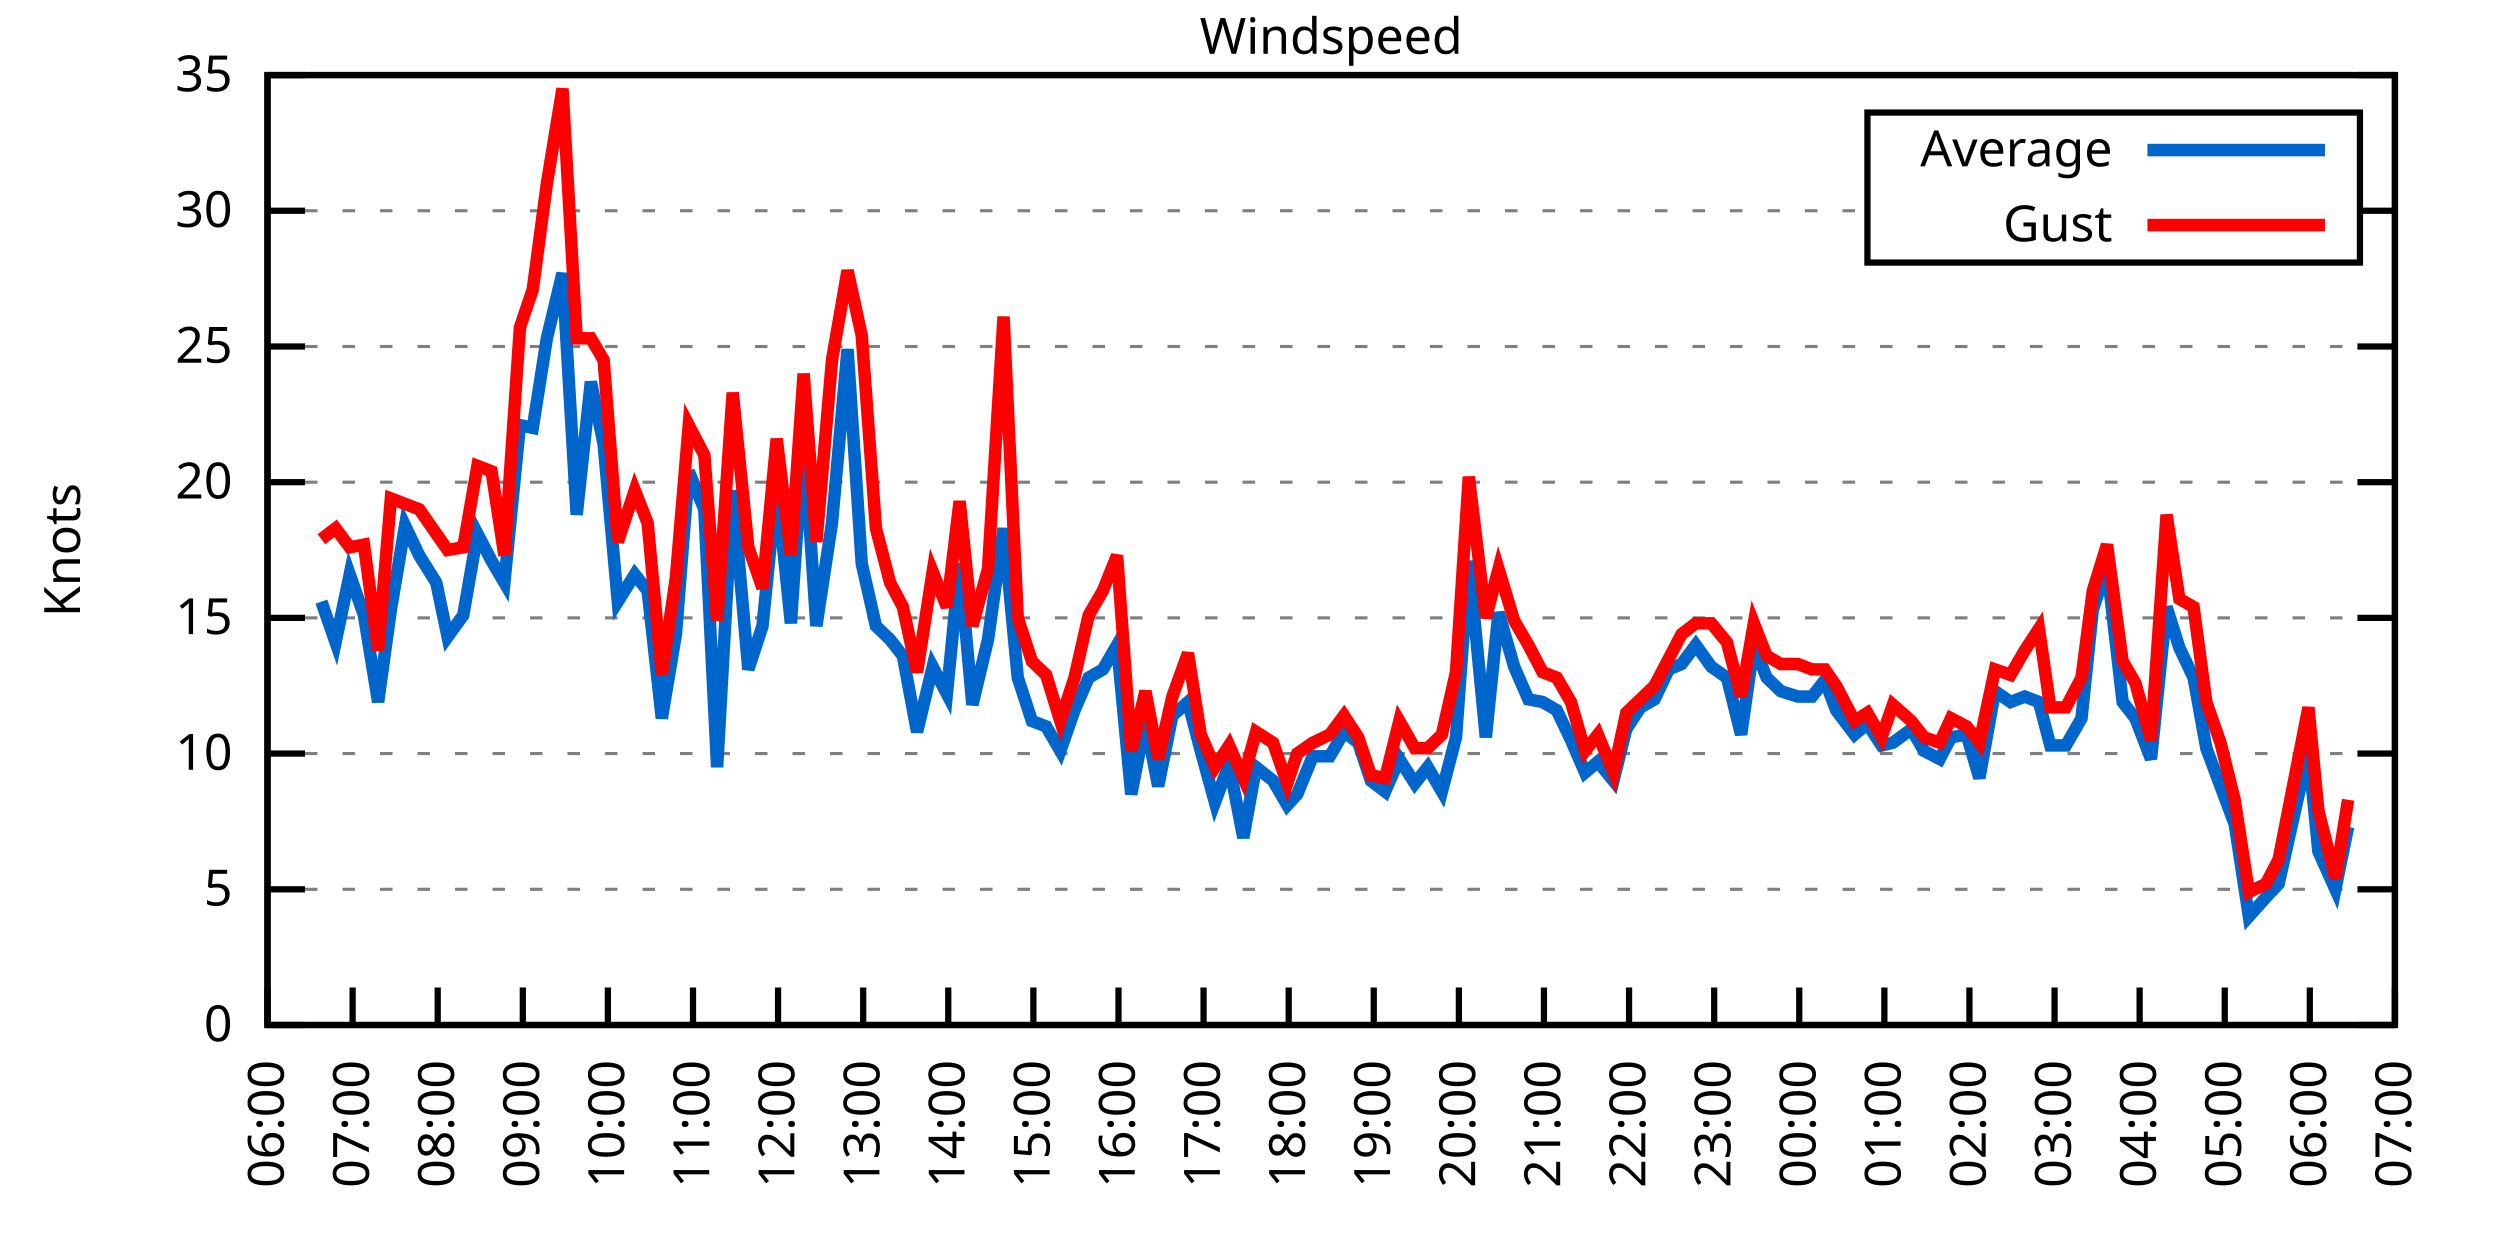
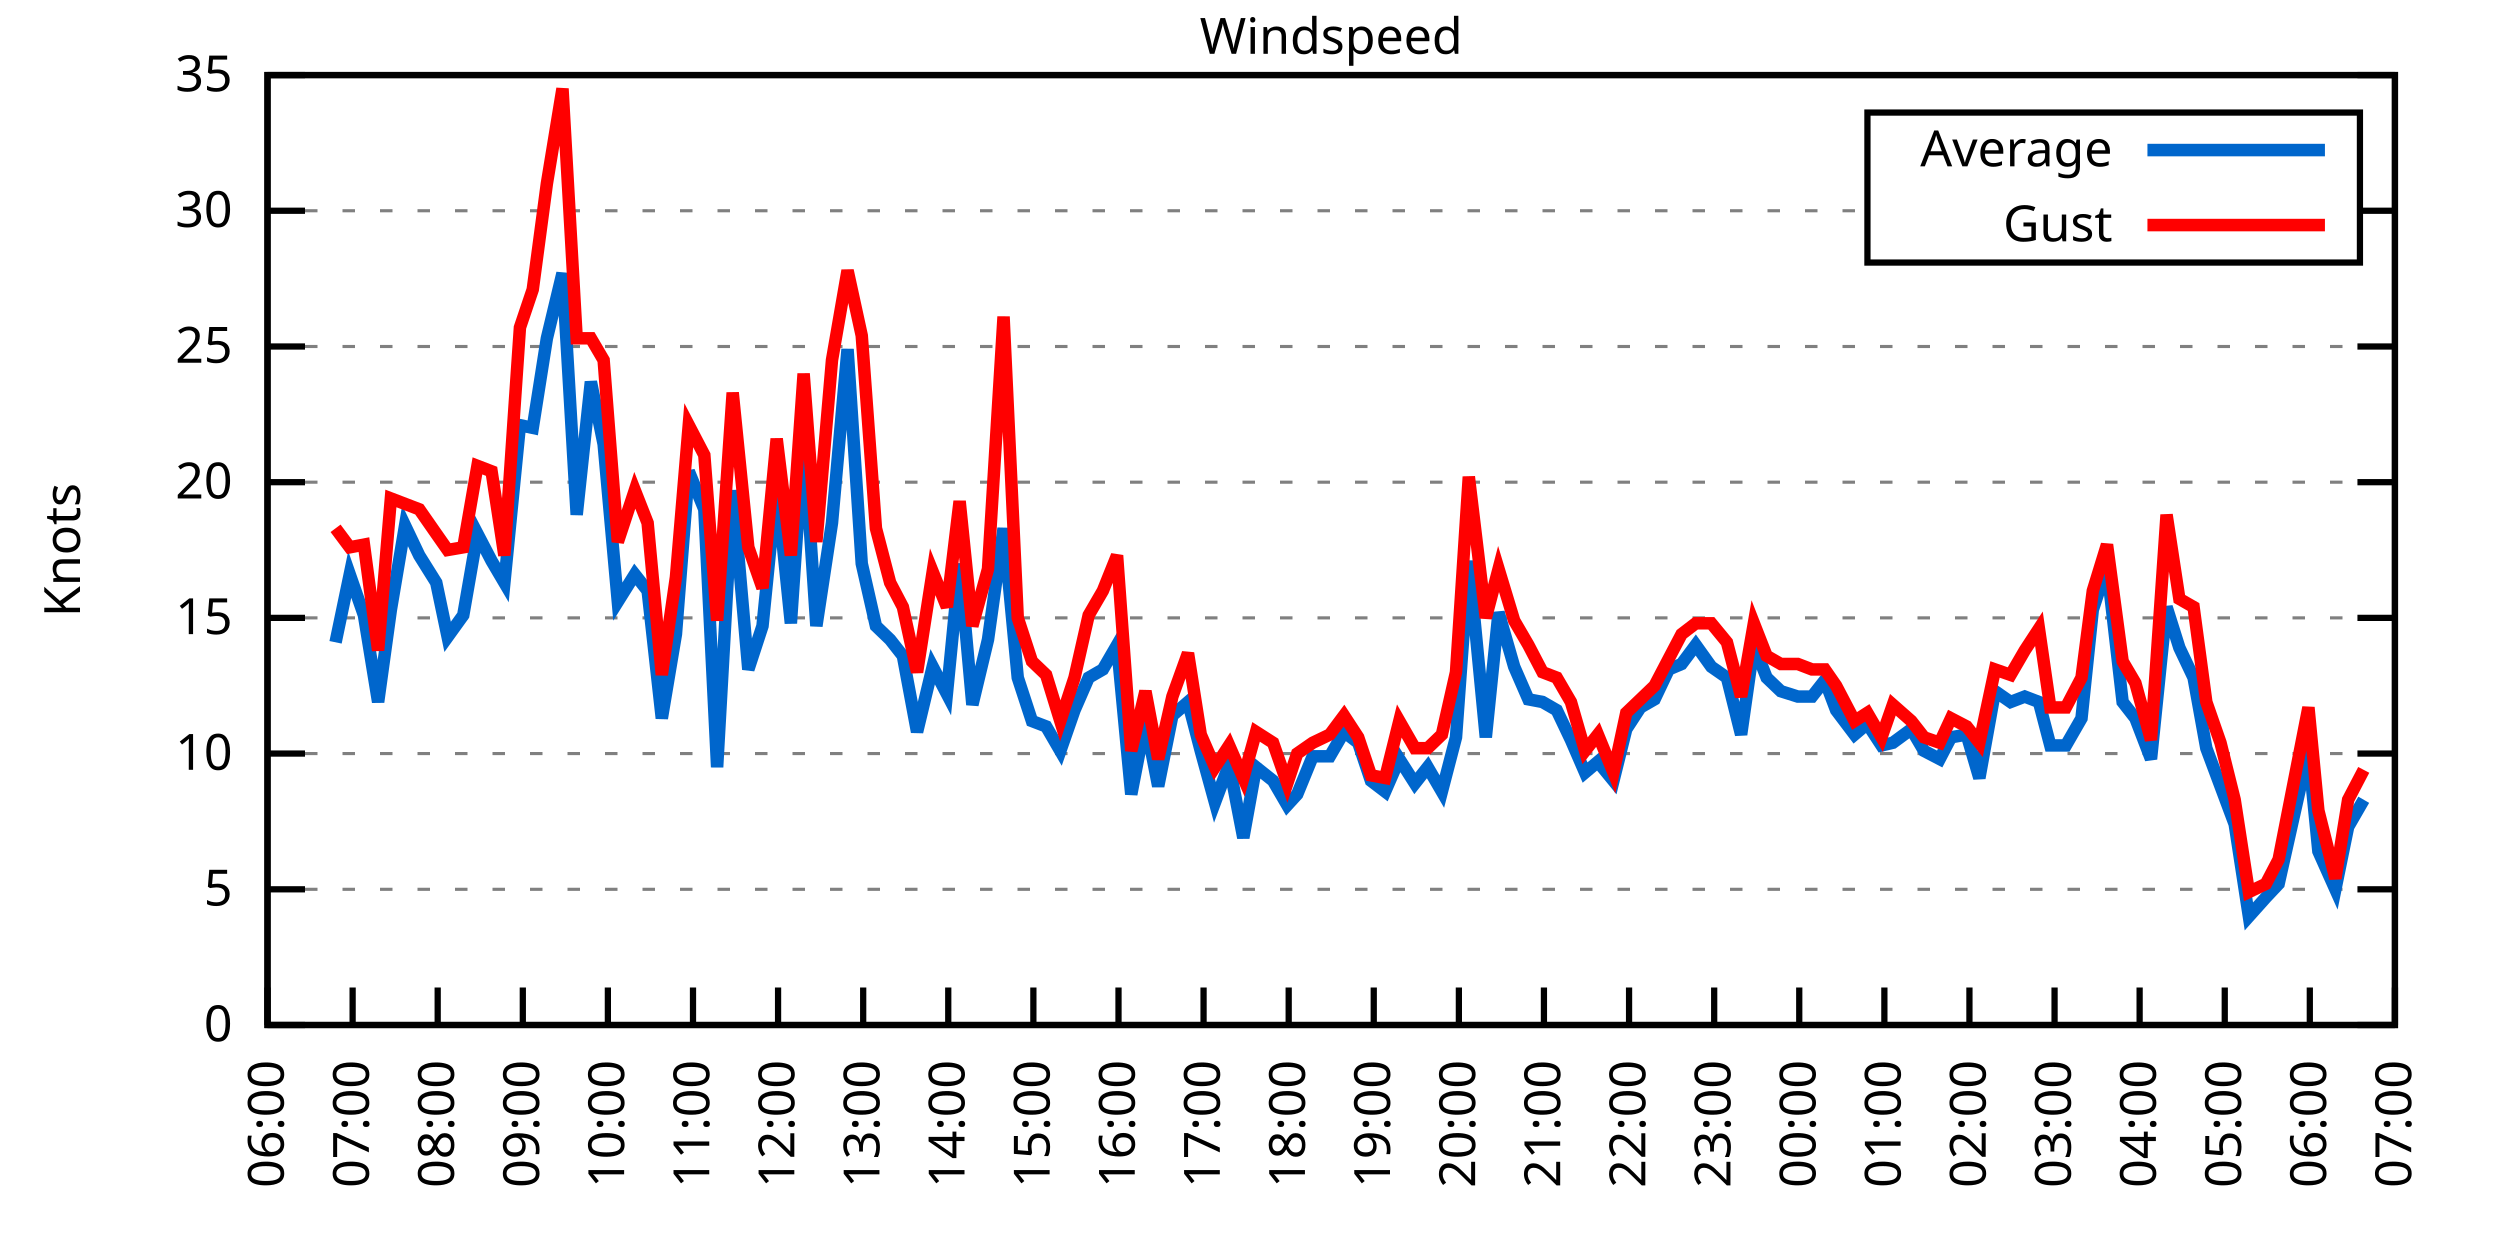
<svg xmlns="http://www.w3.org/2000/svg" xmlns:xlink="http://www.w3.org/1999/xlink" width="400" height="200" viewBox="0 0 400 200">
  <g id="gnuplot_canvas">
    <rect x="0" y="0" width="400" height="200" fill="none" />
    <defs>
      <circle id="gpDot" r="0.5" stroke-width="0.5" stroke="currentColor" />
      <path id="gpPt0" stroke-width="0.333" stroke="currentColor" d="M-1,0 h2 M0,-1 v2" />
      <path id="gpPt1" stroke-width="0.333" stroke="currentColor" d="M-1,-1 L1,1 M1,-1 L-1,1" />
      <path id="gpPt2" stroke-width="0.333" stroke="currentColor" d="M-1,0 L1,0 M0,-1 L0,1 M-1,-1 L1,1 M-1,1 L1,-1" />
      <rect id="gpPt3" stroke-width="0.333" stroke="currentColor" x="-1" y="-1" width="2" height="2" />
      <rect id="gpPt4" stroke-width="0.333" stroke="currentColor" fill="currentColor" x="-1" y="-1" width="2" height="2" />
      <circle id="gpPt5" stroke-width="0.333" stroke="currentColor" cx="0" cy="0" r="1" />
      <use xlink:href="#gpPt5" id="gpPt6" fill="currentColor" stroke="none" />
      <path id="gpPt7" stroke-width="0.333" stroke="currentColor" d="M0,-1.33 L-1.33,0.67 L1.33,0.67 z" />
      <use xlink:href="#gpPt7" id="gpPt8" fill="currentColor" stroke="none" />
      <use xlink:href="#gpPt7" id="gpPt9" stroke="currentColor" transform="rotate(180)" />
      <use xlink:href="#gpPt9" id="gpPt10" fill="currentColor" stroke="none" />
      <use xlink:href="#gpPt3" id="gpPt11" stroke="currentColor" transform="rotate(45)" />
      <use xlink:href="#gpPt11" id="gpPt12" fill="currentColor" stroke="none" />
      <path id="gpPt13" stroke-width="0.333" stroke="currentColor" d="M0,1.330 L1.265,0.411 L0.782,-1.067 L-0.782,-1.076 L-1.265,0.411 z" />
      <use xlink:href="#gpPt13" id="gpPt14" fill="currentColor" stroke="none" />
      <filter id="textbox" filterUnits="objectBoundingBox" x="0" y="0" height="1" width="1">
        <feFlood flood-color="white" flood-opacity="1" result="bgnd" />
        <feComposite in="SourceGraphic" in2="bgnd" operator="atop" />
      </filter>
      <filter id="greybox" filterUnits="objectBoundingBox" x="0" y="0" height="1" width="1">
        <feFlood flood-color="lightgrey" flood-opacity="1" result="grey" />
        <feComposite in="SourceGraphic" in2="grey" operator="atop" />
      </filter>
    </defs>
    <g fill="none" color="white" stroke="currentColor" stroke-width="1.00" stroke-linecap="butt" stroke-linejoin="miter">
</g>
    <g fill="none" color="black" stroke="currentColor" stroke-width="1.00" stroke-linecap="butt" stroke-linejoin="miter">
      <g stroke="none" shape-rendering="crispEdges">
        <polygon fill="rgb(255, 255, 255)" points="42.80,164.00 383.18,164.00 383.18,12.02 42.80,12.02 " />
      </g>
    </g>
    <g fill="none" color="black" stroke="currentColor" stroke-width="1.00" stroke-linecap="butt" stroke-linejoin="miter">
</g>
    <g fill="none" color="black" stroke="black" stroke-width="0.50" stroke-linecap="butt" stroke-linejoin="miter">
</g>
    <g fill="none" color="gray" stroke="currentColor" stroke-width="0.50" stroke-linecap="butt" stroke-linejoin="miter">
      <path stroke="gray" stroke-dasharray="2,4" class="gridline" d="M42.80,164.00 L383.19,164.00  " />
    </g>
    <g fill="none" color="gray" stroke="gray" stroke-width="1.00" stroke-linecap="butt" stroke-linejoin="miter">
</g>
    <g fill="none" color="black" stroke="currentColor" stroke-width="1.00" stroke-linecap="butt" stroke-linejoin="miter">
      <path stroke="black" d="M42.80,164.00 L48.80,164.00 M383.19,164.00 L377.19,164.00  " />
      <g transform="translate(37.20,166.60)" stroke="none" fill="black" font-family="Sans" font-size="8.00" text-anchor="end">
        <text>
          <tspan font-family="Sans"> 0</tspan>
        </text>
      </g>
    </g>
    <g fill="none" color="black" stroke="currentColor" stroke-width="1.00" stroke-linecap="butt" stroke-linejoin="miter">
</g>
    <g fill="none" color="black" stroke="black" stroke-width="0.50" stroke-linecap="butt" stroke-linejoin="miter">
</g>
    <g fill="none" color="gray" stroke="currentColor" stroke-width="0.50" stroke-linecap="butt" stroke-linejoin="miter">
      <path stroke="gray" stroke-dasharray="2,4" class="gridline" d="M42.80,142.29 L383.19,142.29  " />
    </g>
    <g fill="none" color="gray" stroke="gray" stroke-width="1.00" stroke-linecap="butt" stroke-linejoin="miter">
</g>
    <g fill="none" color="black" stroke="currentColor" stroke-width="1.00" stroke-linecap="butt" stroke-linejoin="miter">
      <path stroke="black" d="M42.80,142.29 L48.80,142.29 M383.19,142.29 L377.19,142.29  " />
      <g transform="translate(37.20,144.89)" stroke="none" fill="black" font-family="Sans" font-size="8.00" text-anchor="end">
        <text>
          <tspan font-family="Sans"> 5</tspan>
        </text>
      </g>
    </g>
    <g fill="none" color="black" stroke="currentColor" stroke-width="1.00" stroke-linecap="butt" stroke-linejoin="miter">
</g>
    <g fill="none" color="black" stroke="black" stroke-width="0.50" stroke-linecap="butt" stroke-linejoin="miter">
</g>
    <g fill="none" color="gray" stroke="currentColor" stroke-width="0.50" stroke-linecap="butt" stroke-linejoin="miter">
      <path stroke="gray" stroke-dasharray="2,4" class="gridline" d="M42.80,120.57 L383.19,120.57  " />
    </g>
    <g fill="none" color="gray" stroke="gray" stroke-width="1.00" stroke-linecap="butt" stroke-linejoin="miter">
</g>
    <g fill="none" color="black" stroke="currentColor" stroke-width="1.00" stroke-linecap="butt" stroke-linejoin="miter">
      <path stroke="black" d="M42.80,120.57 L48.80,120.57 M383.19,120.57 L377.19,120.57  " />
      <g transform="translate(37.20,123.17)" stroke="none" fill="black" font-family="Sans" font-size="8.00" text-anchor="end">
        <text>
          <tspan font-family="Sans"> 10</tspan>
        </text>
      </g>
    </g>
    <g fill="none" color="black" stroke="currentColor" stroke-width="1.00" stroke-linecap="butt" stroke-linejoin="miter">
</g>
    <g fill="none" color="black" stroke="black" stroke-width="0.50" stroke-linecap="butt" stroke-linejoin="miter">
</g>
    <g fill="none" color="gray" stroke="currentColor" stroke-width="0.50" stroke-linecap="butt" stroke-linejoin="miter">
      <path stroke="gray" stroke-dasharray="2,4" class="gridline" d="M42.80,98.86 L383.19,98.86  " />
    </g>
    <g fill="none" color="gray" stroke="gray" stroke-width="1.00" stroke-linecap="butt" stroke-linejoin="miter">
</g>
    <g fill="none" color="black" stroke="currentColor" stroke-width="1.00" stroke-linecap="butt" stroke-linejoin="miter">
      <path stroke="black" d="M42.80,98.86 L48.80,98.86 M383.19,98.86 L377.19,98.86  " />
      <g transform="translate(37.20,101.46)" stroke="none" fill="black" font-family="Sans" font-size="8.00" text-anchor="end">
        <text>
          <tspan font-family="Sans"> 15</tspan>
        </text>
      </g>
    </g>
    <g fill="none" color="black" stroke="currentColor" stroke-width="1.00" stroke-linecap="butt" stroke-linejoin="miter">
</g>
    <g fill="none" color="black" stroke="black" stroke-width="0.50" stroke-linecap="butt" stroke-linejoin="miter">
</g>
    <g fill="none" color="gray" stroke="currentColor" stroke-width="0.50" stroke-linecap="butt" stroke-linejoin="miter">
      <path stroke="gray" stroke-dasharray="2,4" class="gridline" d="M42.80,77.15 L383.19,77.15  " />
    </g>
    <g fill="none" color="gray" stroke="gray" stroke-width="1.00" stroke-linecap="butt" stroke-linejoin="miter">
</g>
    <g fill="none" color="black" stroke="currentColor" stroke-width="1.00" stroke-linecap="butt" stroke-linejoin="miter">
      <path stroke="black" d="M42.80,77.15 L48.80,77.15 M383.19,77.15 L377.19,77.15  " />
      <g transform="translate(37.20,79.75)" stroke="none" fill="black" font-family="Sans" font-size="8.00" text-anchor="end">
        <text>
          <tspan font-family="Sans"> 20</tspan>
        </text>
      </g>
    </g>
    <g fill="none" color="black" stroke="currentColor" stroke-width="1.00" stroke-linecap="butt" stroke-linejoin="miter">
</g>
    <g fill="none" color="black" stroke="black" stroke-width="0.50" stroke-linecap="butt" stroke-linejoin="miter">
</g>
    <g fill="none" color="gray" stroke="currentColor" stroke-width="0.50" stroke-linecap="butt" stroke-linejoin="miter">
      <path stroke="gray" stroke-dasharray="2,4" class="gridline" d="M42.80,55.44 L383.19,55.44  " />
    </g>
    <g fill="none" color="gray" stroke="gray" stroke-width="1.00" stroke-linecap="butt" stroke-linejoin="miter">
</g>
    <g fill="none" color="black" stroke="currentColor" stroke-width="1.00" stroke-linecap="butt" stroke-linejoin="miter">
      <path stroke="black" d="M42.80,55.44 L48.80,55.44 M383.19,55.44 L377.19,55.44  " />
      <g transform="translate(37.20,58.04)" stroke="none" fill="black" font-family="Sans" font-size="8.00" text-anchor="end">
        <text>
          <tspan font-family="Sans"> 25</tspan>
        </text>
      </g>
    </g>
    <g fill="none" color="black" stroke="currentColor" stroke-width="1.00" stroke-linecap="butt" stroke-linejoin="miter">
</g>
    <g fill="none" color="black" stroke="black" stroke-width="0.50" stroke-linecap="butt" stroke-linejoin="miter">
</g>
    <g fill="none" color="gray" stroke="currentColor" stroke-width="0.50" stroke-linecap="butt" stroke-linejoin="miter">
      <path stroke="gray" stroke-dasharray="2,4" class="gridline" d="M42.80,33.72 L298.79,33.72 M377.59,33.72 L383.19,33.72  " />
    </g>
    <g fill="none" color="gray" stroke="gray" stroke-width="1.00" stroke-linecap="butt" stroke-linejoin="miter">
</g>
    <g fill="none" color="black" stroke="currentColor" stroke-width="1.00" stroke-linecap="butt" stroke-linejoin="miter">
      <path stroke="black" d="M42.80,33.72 L48.80,33.72 M383.19,33.72 L377.19,33.72  " />
      <g transform="translate(37.20,36.32)" stroke="none" fill="black" font-family="Sans" font-size="8.00" text-anchor="end">
        <text>
          <tspan font-family="Sans"> 30</tspan>
        </text>
      </g>
    </g>
    <g fill="none" color="black" stroke="currentColor" stroke-width="1.00" stroke-linecap="butt" stroke-linejoin="miter">
</g>
    <g fill="none" color="black" stroke="black" stroke-width="0.50" stroke-linecap="butt" stroke-linejoin="miter">
</g>
    <g fill="none" color="gray" stroke="currentColor" stroke-width="0.50" stroke-linecap="butt" stroke-linejoin="miter">
      <path stroke="gray" stroke-dasharray="2,4" class="gridline" d="M42.80,12.01 L383.19,12.01  " />
    </g>
    <g fill="none" color="gray" stroke="gray" stroke-width="1.00" stroke-linecap="butt" stroke-linejoin="miter">
</g>
    <g fill="none" color="black" stroke="currentColor" stroke-width="1.00" stroke-linecap="butt" stroke-linejoin="miter">
      <path stroke="black" d="M42.80,12.01 L48.80,12.01 M383.19,12.01 L377.19,12.01  " />
      <g transform="translate(37.20,14.61)" stroke="none" fill="black" font-family="Sans" font-size="8.00" text-anchor="end">
        <text>
          <tspan font-family="Sans"> 35</tspan>
        </text>
      </g>
    </g>
    <g fill="none" color="black" stroke="currentColor" stroke-width="1.00" stroke-linecap="butt" stroke-linejoin="miter">
      <path stroke="black" d="M42.80,164.00 L42.80,158.00  " />
      <g transform="translate(45.40,169.60) rotate(270.00)" stroke="none" fill="black" font-family="Sans" font-size="8.00" text-anchor="end">
        <text>
          <tspan font-family="Sans">06:00</tspan>
        </text>
      </g>
    </g>
    <g fill="none" color="black" stroke="currentColor" stroke-width="1.00" stroke-linecap="butt" stroke-linejoin="miter">
      <path stroke="black" d="M56.42,164.00 L56.42,158.00  " />
      <g transform="translate(59.02,169.60) rotate(270.00)" stroke="none" fill="black" font-family="Sans" font-size="8.00" text-anchor="end">
        <text>
          <tspan font-family="Sans">07:00</tspan>
        </text>
      </g>
    </g>
    <g fill="none" color="black" stroke="currentColor" stroke-width="1.00" stroke-linecap="butt" stroke-linejoin="miter">
      <path stroke="black" d="M70.03,164.00 L70.03,158.00  " />
      <g transform="translate(72.63,169.60) rotate(270.00)" stroke="none" fill="black" font-family="Sans" font-size="8.00" text-anchor="end">
        <text>
          <tspan font-family="Sans">08:00</tspan>
        </text>
      </g>
    </g>
    <g fill="none" color="black" stroke="currentColor" stroke-width="1.00" stroke-linecap="butt" stroke-linejoin="miter">
      <path stroke="black" d="M83.65,164.00 L83.65,158.00  " />
      <g transform="translate(86.25,169.60) rotate(270.00)" stroke="none" fill="black" font-family="Sans" font-size="8.00" text-anchor="end">
        <text>
          <tspan font-family="Sans">09:00</tspan>
        </text>
      </g>
    </g>
    <g fill="none" color="black" stroke="currentColor" stroke-width="1.00" stroke-linecap="butt" stroke-linejoin="miter">
      <path stroke="black" d="M97.26,164.00 L97.26,158.00  " />
      <g transform="translate(99.86,169.60) rotate(270.00)" stroke="none" fill="black" font-family="Sans" font-size="8.00" text-anchor="end">
        <text>
          <tspan font-family="Sans">10:00</tspan>
        </text>
      </g>
    </g>
    <g fill="none" color="black" stroke="currentColor" stroke-width="1.00" stroke-linecap="butt" stroke-linejoin="miter">
      <path stroke="black" d="M110.88,164.00 L110.88,158.00  " />
      <g transform="translate(113.48,169.60) rotate(270.00)" stroke="none" fill="black" font-family="Sans" font-size="8.00" text-anchor="end">
        <text>
          <tspan font-family="Sans">11:00</tspan>
        </text>
      </g>
    </g>
    <g fill="none" color="black" stroke="currentColor" stroke-width="1.00" stroke-linecap="butt" stroke-linejoin="miter">
      <path stroke="black" d="M124.49,164.00 L124.49,158.00  " />
      <g transform="translate(127.09,169.60) rotate(270.00)" stroke="none" fill="black" font-family="Sans" font-size="8.00" text-anchor="end">
        <text>
          <tspan font-family="Sans">12:00</tspan>
        </text>
      </g>
    </g>
    <g fill="none" color="black" stroke="currentColor" stroke-width="1.00" stroke-linecap="butt" stroke-linejoin="miter">
      <path stroke="black" d="M138.11,164.00 L138.11,158.00  " />
      <g transform="translate(140.71,169.60) rotate(270.00)" stroke="none" fill="black" font-family="Sans" font-size="8.00" text-anchor="end">
        <text>
          <tspan font-family="Sans">13:00</tspan>
        </text>
      </g>
    </g>
    <g fill="none" color="black" stroke="currentColor" stroke-width="1.00" stroke-linecap="butt" stroke-linejoin="miter">
      <path stroke="black" d="M151.72,164.00 L151.72,158.00  " />
      <g transform="translate(154.32,169.60) rotate(270.00)" stroke="none" fill="black" font-family="Sans" font-size="8.00" text-anchor="end">
        <text>
          <tspan font-family="Sans">14:00</tspan>
        </text>
      </g>
    </g>
    <g fill="none" color="black" stroke="currentColor" stroke-width="1.00" stroke-linecap="butt" stroke-linejoin="miter">
      <path stroke="black" d="M165.34,164.00 L165.34,158.00  " />
      <g transform="translate(167.94,169.60) rotate(270.00)" stroke="none" fill="black" font-family="Sans" font-size="8.00" text-anchor="end">
        <text>
          <tspan font-family="Sans">15:00</tspan>
        </text>
      </g>
    </g>
    <g fill="none" color="black" stroke="currentColor" stroke-width="1.00" stroke-linecap="butt" stroke-linejoin="miter">
      <path stroke="black" d="M178.96,164.00 L178.96,158.00  " />
      <g transform="translate(181.56,169.60) rotate(270.00)" stroke="none" fill="black" font-family="Sans" font-size="8.00" text-anchor="end">
        <text>
          <tspan font-family="Sans">16:00</tspan>
        </text>
      </g>
    </g>
    <g fill="none" color="black" stroke="currentColor" stroke-width="1.00" stroke-linecap="butt" stroke-linejoin="miter">
      <path stroke="black" d="M192.57,164.00 L192.57,158.00  " />
      <g transform="translate(195.17,169.60) rotate(270.00)" stroke="none" fill="black" font-family="Sans" font-size="8.00" text-anchor="end">
        <text>
          <tspan font-family="Sans">17:00</tspan>
        </text>
      </g>
    </g>
    <g fill="none" color="black" stroke="currentColor" stroke-width="1.00" stroke-linecap="butt" stroke-linejoin="miter">
      <path stroke="black" d="M206.19,164.00 L206.19,158.00  " />
      <g transform="translate(208.79,169.60) rotate(270.00)" stroke="none" fill="black" font-family="Sans" font-size="8.00" text-anchor="end">
        <text>
          <tspan font-family="Sans">18:00</tspan>
        </text>
      </g>
    </g>
    <g fill="none" color="black" stroke="currentColor" stroke-width="1.00" stroke-linecap="butt" stroke-linejoin="miter">
      <path stroke="black" d="M219.80,164.00 L219.80,158.00  " />
      <g transform="translate(222.40,169.60) rotate(270.00)" stroke="none" fill="black" font-family="Sans" font-size="8.00" text-anchor="end">
        <text>
          <tspan font-family="Sans">19:00</tspan>
        </text>
      </g>
    </g>
    <g fill="none" color="black" stroke="currentColor" stroke-width="1.00" stroke-linecap="butt" stroke-linejoin="miter">
      <path stroke="black" d="M233.42,164.00 L233.42,158.00  " />
      <g transform="translate(236.02,169.60) rotate(270.00)" stroke="none" fill="black" font-family="Sans" font-size="8.00" text-anchor="end">
        <text>
          <tspan font-family="Sans">20:00</tspan>
        </text>
      </g>
    </g>
    <g fill="none" color="black" stroke="currentColor" stroke-width="1.00" stroke-linecap="butt" stroke-linejoin="miter">
      <path stroke="black" d="M247.03,164.00 L247.03,158.00  " />
      <g transform="translate(249.63,169.60) rotate(270.00)" stroke="none" fill="black" font-family="Sans" font-size="8.00" text-anchor="end">
        <text>
          <tspan font-family="Sans">21:00</tspan>
        </text>
      </g>
    </g>
    <g fill="none" color="black" stroke="currentColor" stroke-width="1.00" stroke-linecap="butt" stroke-linejoin="miter">
      <path stroke="black" d="M260.65,164.00 L260.65,158.00  " />
      <g transform="translate(263.25,169.60) rotate(270.00)" stroke="none" fill="black" font-family="Sans" font-size="8.00" text-anchor="end">
        <text>
          <tspan font-family="Sans">22:00</tspan>
        </text>
      </g>
    </g>
    <g fill="none" color="black" stroke="currentColor" stroke-width="1.00" stroke-linecap="butt" stroke-linejoin="miter">
      <path stroke="black" d="M274.27,164.00 L274.27,158.00  " />
      <g transform="translate(276.87,169.60) rotate(270.00)" stroke="none" fill="black" font-family="Sans" font-size="8.00" text-anchor="end">
        <text>
          <tspan font-family="Sans">23:00</tspan>
        </text>
      </g>
    </g>
    <g fill="none" color="black" stroke="currentColor" stroke-width="1.00" stroke-linecap="butt" stroke-linejoin="miter">
      <path stroke="black" d="M287.88,164.00 L287.88,158.00  " />
      <g transform="translate(290.48,169.60) rotate(270.00)" stroke="none" fill="black" font-family="Sans" font-size="8.00" text-anchor="end">
        <text>
          <tspan font-family="Sans">00:00</tspan>
        </text>
      </g>
    </g>
    <g fill="none" color="black" stroke="currentColor" stroke-width="1.00" stroke-linecap="butt" stroke-linejoin="miter">
      <path stroke="black" d="M301.50,164.00 L301.50,158.00  " />
      <g transform="translate(304.10,169.60) rotate(270.00)" stroke="none" fill="black" font-family="Sans" font-size="8.00" text-anchor="end">
        <text>
          <tspan font-family="Sans">01:00</tspan>
        </text>
      </g>
    </g>
    <g fill="none" color="black" stroke="currentColor" stroke-width="1.00" stroke-linecap="butt" stroke-linejoin="miter">
      <path stroke="black" d="M315.11,164.00 L315.11,158.00  " />
      <g transform="translate(317.71,169.60) rotate(270.00)" stroke="none" fill="black" font-family="Sans" font-size="8.00" text-anchor="end">
        <text>
          <tspan font-family="Sans">02:00</tspan>
        </text>
      </g>
    </g>
    <g fill="none" color="black" stroke="currentColor" stroke-width="1.00" stroke-linecap="butt" stroke-linejoin="miter">
      <path stroke="black" d="M328.73,164.00 L328.73,158.00  " />
      <g transform="translate(331.33,169.60) rotate(270.00)" stroke="none" fill="black" font-family="Sans" font-size="8.00" text-anchor="end">
        <text>
          <tspan font-family="Sans">03:00</tspan>
        </text>
      </g>
    </g>
    <g fill="none" color="black" stroke="currentColor" stroke-width="1.00" stroke-linecap="butt" stroke-linejoin="miter">
      <path stroke="black" d="M342.34,164.00 L342.34,158.00  " />
      <g transform="translate(344.94,169.60) rotate(270.00)" stroke="none" fill="black" font-family="Sans" font-size="8.00" text-anchor="end">
        <text>
          <tspan font-family="Sans">04:00</tspan>
        </text>
      </g>
    </g>
    <g fill="none" color="black" stroke="currentColor" stroke-width="1.00" stroke-linecap="butt" stroke-linejoin="miter">
      <path stroke="black" d="M355.96,164.00 L355.96,158.00  " />
      <g transform="translate(358.56,169.60) rotate(270.00)" stroke="none" fill="black" font-family="Sans" font-size="8.00" text-anchor="end">
        <text>
          <tspan font-family="Sans">05:00</tspan>
        </text>
      </g>
    </g>
    <g fill="none" color="black" stroke="currentColor" stroke-width="1.00" stroke-linecap="butt" stroke-linejoin="miter">
      <path stroke="black" d="M369.57,164.00 L369.57,158.00  " />
      <g transform="translate(372.17,169.60) rotate(270.00)" stroke="none" fill="black" font-family="Sans" font-size="8.00" text-anchor="end">
        <text>
          <tspan font-family="Sans">06:00</tspan>
        </text>
      </g>
    </g>
    <g fill="none" color="black" stroke="currentColor" stroke-width="1.00" stroke-linecap="butt" stroke-linejoin="miter">
      <path stroke="black" d="M383.19,164.00 L383.19,158.00  " />
      <g transform="translate(385.79,169.60) rotate(270.00)" stroke="none" fill="black" font-family="Sans" font-size="8.00" text-anchor="end">
        <text>
          <tspan font-family="Sans">07:00</tspan>
        </text>
      </g>
    </g>
    <g fill="none" color="black" stroke="currentColor" stroke-width="1.00" stroke-linecap="butt" stroke-linejoin="miter">
</g>
    <g fill="none" color="black" stroke="currentColor" stroke-width="1.00" stroke-linecap="butt" stroke-linejoin="miter">
      <path stroke="black" d="M42.80,12.01 L42.80,164.00 L383.19,164.00 L383.19,12.01 L42.80,12.01 Z  " />
    </g>
    <g fill="none" color="black" stroke="currentColor" stroke-width="1.00" stroke-linecap="butt" stroke-linejoin="miter">
</g>
    <g fill="none" color="black" stroke="currentColor" stroke-width="1.00" stroke-linecap="butt" stroke-linejoin="miter">
      <path stroke="black" d="M298.79,42.01 L298.79,18.01 L377.59,18.01 L377.59,42.01 L298.79,42.01 Z  " />
    </g>
    <g id="Windspeed_plot_1">
      <g fill="none" color="white" stroke="black" stroke-width="2.00" stroke-linecap="butt" stroke-linejoin="miter">
</g>
      <g fill="none" color="black" stroke="currentColor" stroke-width="2.00" stroke-linecap="butt" stroke-linejoin="miter">
        <g transform="translate(337.99,26.61)" stroke="none" fill="black" font-family="Sans" font-size="8.00" text-anchor="end">
          <text>
            <tspan font-family="Sans">Average</tspan>
          </text>
        </g>
      </g>
      <g fill="none" color="black" stroke="currentColor" stroke-width="2.00" stroke-linecap="butt" stroke-linejoin="miter">
-         <path stroke="rgb(  0, 102, 204)" d="M343.59,24.01 L371.99,24.01 M51.42,96.26 L53.69,102.77 L55.96,91.91 L58.23,98.43 L60.50,112.32 L62.54,97.56   L64.81,84.10 L67.08,88.87 L69.80,93.22 L71.62,101.90 L74.12,98.43 L76.39,85.40 L78.65,89.74 L80.70,93.22   L83.19,68.03 L85.24,68.46 L87.50,54.13 L90.00,43.71 L92.27,82.36 L94.54,61.08 L96.58,71.07 L98.85,96.26   L101.57,91.91 L103.62,94.52 L105.89,114.93 L108.15,101.47 L110.20,75.41 L112.69,81.49 L114.74,122.75 L117.23,78.45   L119.73,107.11 L122.00,100.16 L124.27,77.58 L126.54,99.73 L128.58,69.77 L130.62,100.16 L133.12,83.66 L135.61,55.87   L137.88,90.18 L140.15,100.16 L142.42,102.34 L144.46,104.94 L146.73,117.10 L149.23,106.68 L151.50,111.02 L153.54,90.18   L155.58,112.76 L158.08,102.34 L160.57,84.53 L162.84,108.42 L165.11,115.36 L167.38,116.23 L169.65,120.14 L171.92,113.63   L174.19,108.42 L176.46,107.11 L178.73,103.20 L181.00,127.09 L183.27,115.36 L185.31,125.79 L187.58,114.49 L190.08,112.32   L192.12,120.14 L194.39,128.39 L196.66,122.31 L198.93,134.04 L200.97,122.75 L203.69,124.92 L205.96,128.83 L207.55,127.09   L210.04,121.01 L212.77,121.01 L215.04,117.10 L217.31,118.84 L219.35,124.92 L221.62,126.65 L223.89,121.44 L226.38,125.35   L228.43,122.75 L230.70,126.65 L232.96,117.97 L235.01,89.74 L237.73,117.97 L239.77,97.99 L242.27,106.68 L244.54,111.89   L246.81,112.32 L249.08,113.63 L251.35,118.40 L253.61,123.61 L255.66,121.88 L258.15,124.92 L260.20,116.67 L262.47,113.19   L264.73,111.89 L267.00,107.11 L269.05,106.24 L271.32,103.20 L273.81,106.68 L276.31,108.42 L278.58,117.53 L280.62,103.20   L282.66,108.42 L284.93,110.59 L287.65,111.45 L289.92,111.45 L291.97,108.85 L293.78,113.63 L296.73,117.53 L298.77,115.80   L301.04,119.27 L302.86,118.84 L305.81,116.67 L307.85,120.14 L310.35,121.44 L312.16,117.97 L314.66,117.53 L316.70,124.48   L319.20,110.59 L321.69,112.32 L323.96,111.45 L326.23,112.32 L328.05,119.27 L330.54,119.27 L333.04,114.93 L334.85,97.56   L337.12,90.61 L339.62,112.32 L341.66,114.93 L344.16,121.44 L346.65,97.12 L348.70,103.64 L350.97,108.42 L353.01,119.71   L355.28,125.79 L357.55,131.86 L359.82,146.63 L362.54,143.59 L364.58,141.42 L369.35,120.14 L370.94,136.21 L373.66,142.29   L375.70,132.30  " />
+         <path stroke="rgb(  0, 102, 204)" d="M343.59,24.01 L371.99,24.01 M53.69,102.77 L55.96,91.91 L58.23,98.43 L60.50,112.32 L62.54,97.56 L64.81,84.10   L67.08,88.87 L69.80,93.22 L71.62,101.90 L74.12,98.43 L76.39,85.40 L78.65,89.74 L80.70,93.22 L83.19,68.03   L85.24,68.46 L87.50,54.13 L90.00,43.71 L92.27,82.36 L94.54,61.08 L96.58,71.07 L98.85,96.26 L101.57,91.91   L103.62,94.52 L105.89,114.93 L108.15,101.47 L110.20,75.41 L112.69,81.49 L114.74,122.75 L117.23,78.45 L119.73,107.11   L122.00,100.16 L124.27,77.58 L126.54,99.73 L128.58,69.77 L130.62,100.16 L133.12,83.66 L135.61,55.87 L137.88,90.18   L140.15,100.16 L142.42,102.34 L144.46,104.94 L146.73,117.10 L149.23,106.68 L151.50,111.02 L153.54,90.18 L155.58,112.76   L158.08,102.34 L160.57,84.53 L162.84,108.42 L165.11,115.36 L167.38,116.23 L169.65,120.14 L171.92,113.63 L174.19,108.42   L176.46,107.11 L178.73,103.20 L181.00,127.09 L183.27,115.36 L185.31,125.79 L187.58,114.49 L190.08,112.32 L192.12,120.14   L194.39,128.39 L196.66,122.31 L198.93,134.04 L200.97,122.75 L203.69,124.92 L205.96,128.83 L207.55,127.09 L210.04,121.01   L212.77,121.01 L215.04,117.10 L217.31,118.84 L219.35,124.92 L221.62,126.65 L223.89,121.44 L226.38,125.35 L228.43,122.75   L230.70,126.65 L232.96,117.97 L235.01,89.74 L237.73,117.97 L239.77,97.99 L242.27,106.68 L244.54,111.89 L246.81,112.32   L249.08,113.63 L251.35,118.40 L253.61,123.61 L255.66,121.88 L258.15,124.92 L260.20,116.67 L262.47,113.19 L264.73,111.89   L267.00,107.11 L269.05,106.24 L271.32,103.20 L273.81,106.68 L276.31,108.42 L278.58,117.53 L280.62,103.20 L282.66,108.42   L284.93,110.59 L287.65,111.45 L289.92,111.45 L291.97,108.85 L293.78,113.63 L296.73,117.53 L298.77,115.80 L301.04,119.27   L302.86,118.84 L305.81,116.67 L307.85,120.14 L310.35,121.44 L312.16,117.97 L314.66,117.53 L316.70,124.48 L319.20,110.59   L321.69,112.32 L323.96,111.45 L326.23,112.32 L328.05,119.27 L330.54,119.27 L333.04,114.93 L334.85,97.56 L337.12,90.61   L339.62,112.32 L341.66,114.93 L344.16,121.44 L346.65,97.12 L348.70,103.64 L350.97,108.42 L353.01,119.71 L355.28,125.79   L357.55,131.86 L359.82,146.63 L362.54,143.59 L364.58,141.42 L369.35,120.14 L370.94,136.21 L373.66,142.29 L375.70,132.30   L378.20,127.96  " />
      </g>
    </g>
    <g id="Windspeed_plot_2">
      <g fill="none" color="black" stroke="currentColor" stroke-width="2.00" stroke-linecap="butt" stroke-linejoin="miter">
        <g transform="translate(337.99,38.61)" stroke="none" fill="black" font-family="Sans" font-size="8.00" text-anchor="end">
          <text>
            <tspan font-family="Sans">Gust</tspan>
          </text>
        </g>
      </g>
      <g fill="none" color="black" stroke="currentColor" stroke-width="2.00" stroke-linecap="butt" stroke-linejoin="miter">
-         <path stroke="rgb(255,   0,   0)" d="M343.59,36.01 L371.99,36.01 M51.42,86.27 L53.69,84.53 L55.96,87.57 L58.23,87.14 L60.50,104.07 L62.54,79.75   L64.81,80.62 L67.08,81.49 L69.80,85.40 L71.62,88.00 L74.12,87.57 L76.39,74.54 L78.65,75.41 L80.70,88.87   L83.19,52.40 L85.24,46.32 L87.50,29.38 L90.00,14.18 L92.27,54.13 L94.54,54.13 L96.58,57.61 L98.85,86.70   L101.57,78.45 L103.62,83.66 L105.89,107.98 L108.15,92.35 L110.20,68.03 L112.69,72.81 L114.74,99.30 L117.23,62.82   L119.73,87.57 L122.00,94.08 L124.27,70.20 L126.54,88.87 L128.58,59.78 L130.62,86.70 L133.12,57.61 L135.61,43.28   L137.88,53.70 L140.15,84.53 L142.42,93.22 L144.46,97.12 L146.73,107.55 L149.23,91.48 L151.50,97.12 L153.54,80.19   L155.58,100.16 L158.08,91.04 L160.57,50.66 L162.84,98.86 L165.11,105.81 L167.38,107.98 L169.65,115.36 L171.92,108.42   L174.19,98.43 L176.46,94.52 L178.73,88.87 L181.00,120.14 L183.27,110.59 L185.31,121.44 L187.58,111.45 L190.08,104.51   L192.12,117.53 L194.39,122.75 L196.66,119.27 L198.93,124.48 L200.97,117.10 L203.69,118.84 L205.96,125.35 L207.55,120.57   L210.04,118.84 L212.77,117.53 L215.04,114.49 L217.31,117.97 L219.35,124.05 L221.62,124.48 L223.89,115.36 L226.38,119.71   L228.43,119.71 L230.70,117.53 L232.96,107.55 L235.01,76.28 L237.73,98.86 L239.77,91.04 L242.27,99.30 L244.54,103.20   L246.81,107.55 L249.08,108.42 L251.35,112.32 L253.61,120.14 L255.66,117.53 L258.15,123.61 L260.20,114.06 L262.47,111.89   L264.73,109.72 L267.00,105.38 L269.05,101.47 L271.32,99.73 L273.81,99.73 L276.31,102.77 L278.58,111.45 L280.62,99.73   L282.66,104.94 L284.93,106.24 L287.65,106.24 L289.92,107.11 L291.97,107.11 L293.78,109.72 L296.73,115.36 L298.77,114.06   L301.04,117.97 L302.86,112.76 L305.81,115.36 L307.85,117.97 L310.35,118.84 L312.16,114.93 L314.66,116.23 L316.70,118.84   L319.20,107.11 L321.69,107.98 L323.96,104.07 L326.23,100.60 L328.05,113.19 L330.54,113.19 L333.04,108.42 L334.85,94.52   L337.12,87.14 L339.62,105.81 L341.66,109.28 L344.16,118.40 L346.65,82.36 L348.70,95.82 L350.97,97.12 L353.01,112.32   L355.28,118.84 L357.55,127.96 L359.82,142.72 L362.54,141.42 L364.58,137.51 L369.35,113.19 L370.94,129.69 L373.66,140.55   L375.70,127.96  " />
+         <path stroke="rgb(255,   0,   0)" d="M343.59,36.01 L371.99,36.01 M53.69,84.53 L55.96,87.57 L58.23,87.14 L60.50,104.07 L62.54,79.75 L64.81,80.62   L67.08,81.49 L69.80,85.40 L71.62,88.00 L74.12,87.57 L76.39,74.54 L78.65,75.41 L80.70,88.87 L83.19,52.40   L85.24,46.32 L87.50,29.38 L90.00,14.18 L92.27,54.13 L94.54,54.13 L96.58,57.61 L98.85,86.70 L101.57,78.45   L103.62,83.66 L105.89,107.98 L108.15,92.35 L110.20,68.03 L112.69,72.81 L114.74,99.30 L117.23,62.82 L119.73,87.57   L122.00,94.08 L124.27,70.20 L126.54,88.87 L128.58,59.78 L130.62,86.70 L133.12,57.61 L135.61,43.28 L137.88,53.70   L140.15,84.53 L142.42,93.22 L144.46,97.12 L146.73,107.55 L149.23,91.48 L151.50,97.12 L153.54,80.19 L155.58,100.16   L158.08,91.04 L160.57,50.66 L162.84,98.86 L165.11,105.81 L167.38,107.98 L169.65,115.36 L171.92,108.42 L174.19,98.43   L176.46,94.52 L178.73,88.87 L181.00,120.14 L183.27,110.59 L185.31,121.44 L187.58,111.45 L190.08,104.51 L192.12,117.53   L194.39,122.75 L196.66,119.27 L198.93,124.48 L200.97,117.10 L203.69,118.84 L205.96,125.35 L207.55,120.57 L210.04,118.84   L212.77,117.53 L215.04,114.49 L217.31,117.97 L219.35,124.05 L221.62,124.48 L223.89,115.36 L226.38,119.71 L228.43,119.71   L230.70,117.53 L232.96,107.55 L235.01,76.28 L237.73,98.86 L239.77,91.04 L242.27,99.30 L244.54,103.20 L246.81,107.55   L249.08,108.42 L251.35,112.32 L253.61,120.14 L255.66,117.53 L258.15,123.61 L260.20,114.06 L262.47,111.89 L264.73,109.72   L267.00,105.38 L269.05,101.47 L271.32,99.73 L273.81,99.73 L276.31,102.77 L278.58,111.45 L280.62,99.73 L282.66,104.94   L284.93,106.24 L287.65,106.24 L289.92,107.11 L291.97,107.11 L293.78,109.72 L296.73,115.36 L298.77,114.06 L301.04,117.97   L302.86,112.76 L305.81,115.36 L307.85,117.97 L310.35,118.84 L312.16,114.93 L314.66,116.23 L316.70,118.84 L319.20,107.11   L321.69,107.98 L323.96,104.07 L326.23,100.60 L328.05,113.19 L330.54,113.19 L333.04,108.42 L334.85,94.52 L337.12,87.14   L339.62,105.81 L341.66,109.28 L344.16,118.40 L346.65,82.36 L348.70,95.82 L350.97,97.12 L353.01,112.32 L355.28,118.84   L357.55,127.96 L359.82,142.72 L362.54,141.42 L364.58,137.51 L369.35,113.19 L370.94,129.69 L373.66,140.55 L375.70,127.96   L378.20,123.18  " />
      </g>
    </g>
    <g fill="none" color="black" stroke="currentColor" stroke-width="2.00" stroke-linecap="butt" stroke-linejoin="miter">
</g>
    <g fill="none" color="black" stroke="black" stroke-width="1.00" stroke-linecap="butt" stroke-linejoin="miter">
</g>
    <g fill="none" color="black" stroke="currentColor" stroke-width="1.00" stroke-linecap="butt" stroke-linejoin="miter">
      <path stroke="black" d="M42.80,12.01 L42.80,164.00 L383.19,164.00 L383.19,12.01 L42.80,12.01 Z  " />
      <g transform="translate(12.80,88.01) rotate(270.00)" stroke="none" fill="black" font-family="Sans" font-size="8.00" text-anchor="middle">
        <text>
          <tspan font-family="Sans">Knots</tspan>
        </text>
      </g>
    </g>
    <g fill="none" color="black" stroke="currentColor" stroke-width="1.00" stroke-linecap="butt" stroke-linejoin="miter">
</g>
    <g fill="none" color="black" stroke="currentColor" stroke-width="1.00" stroke-linecap="butt" stroke-linejoin="miter">
      <g transform="translate(212.99,8.61)" stroke="none" fill="black" font-family="Sans" font-size="8.00" text-anchor="middle">
        <text>
          <tspan font-family="Sans">Windspeed</tspan>
        </text>
      </g>
    </g>
    <g fill="none" color="black" stroke="currentColor" stroke-width="1.00" stroke-linecap="butt" stroke-linejoin="miter">
</g>
  </g>
</svg>
